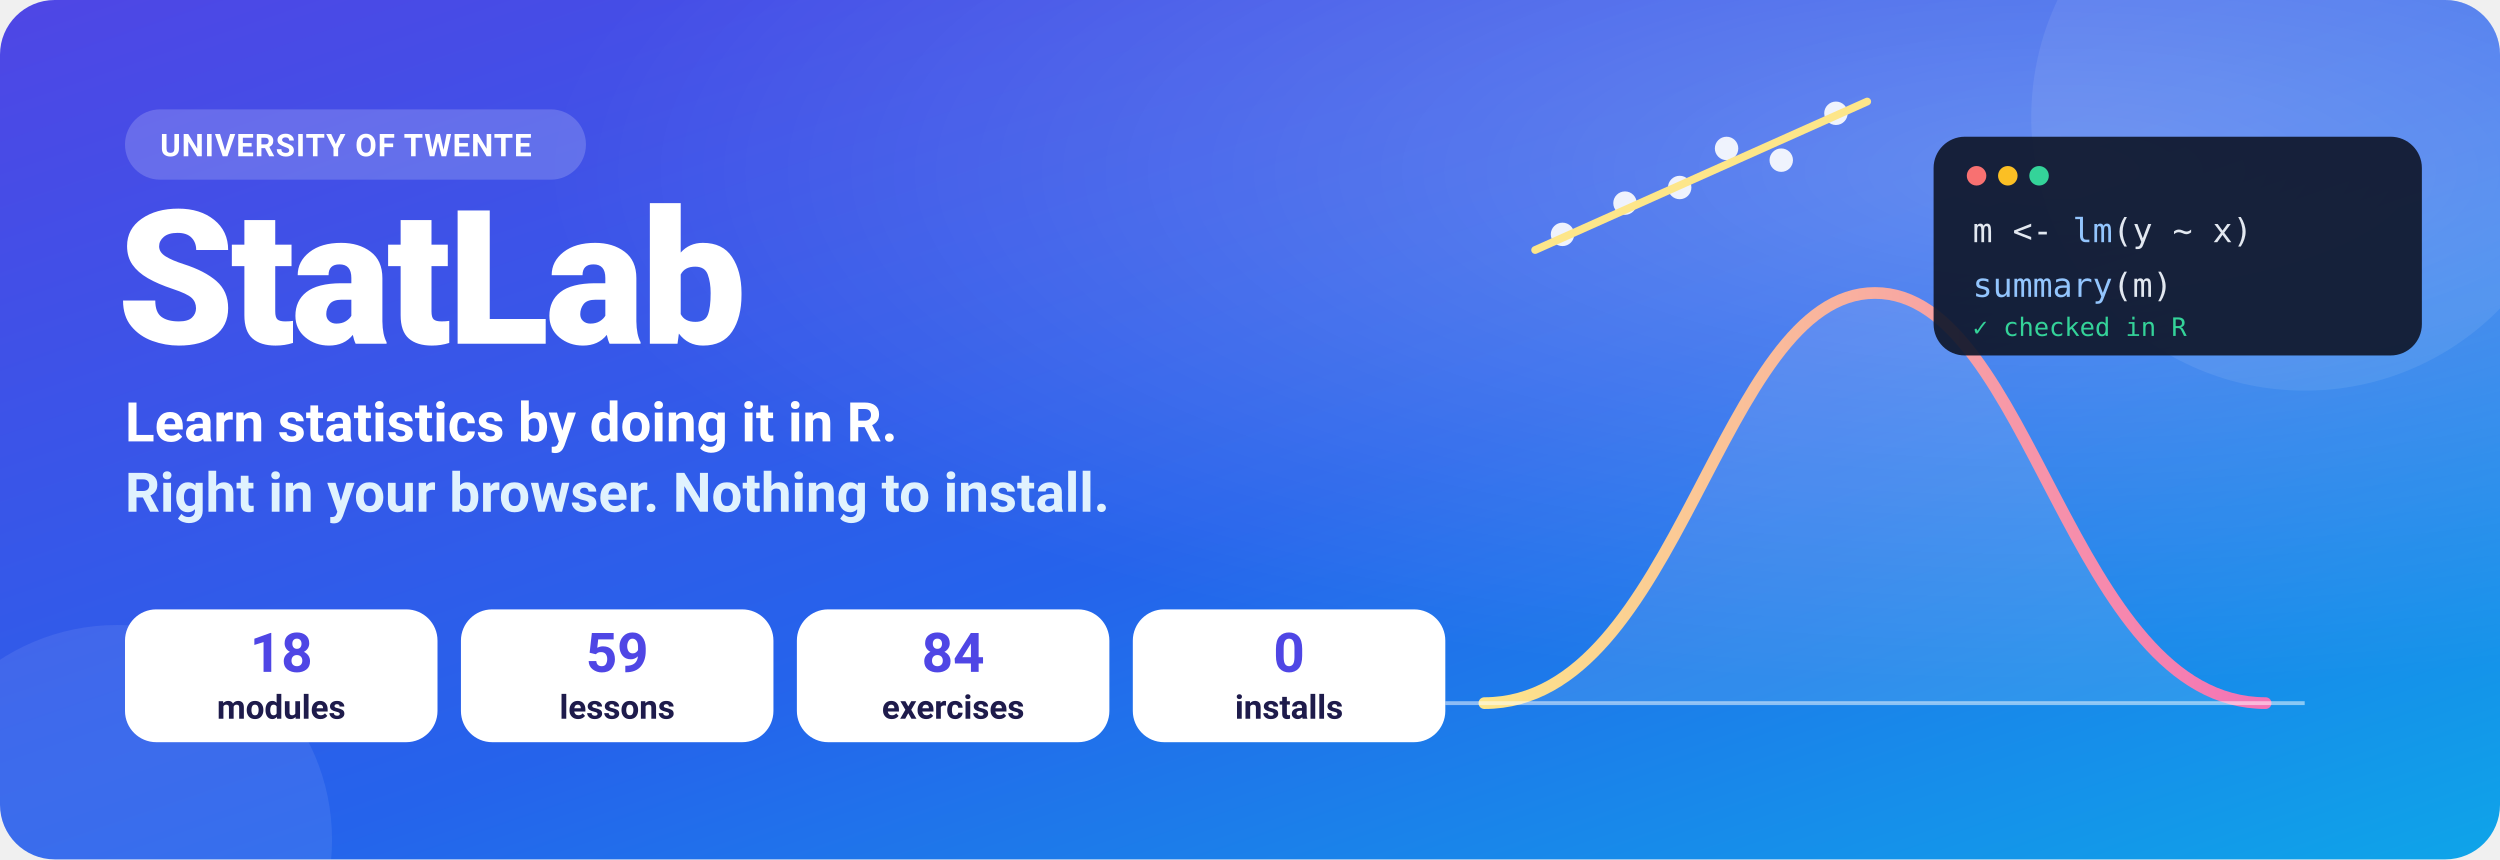
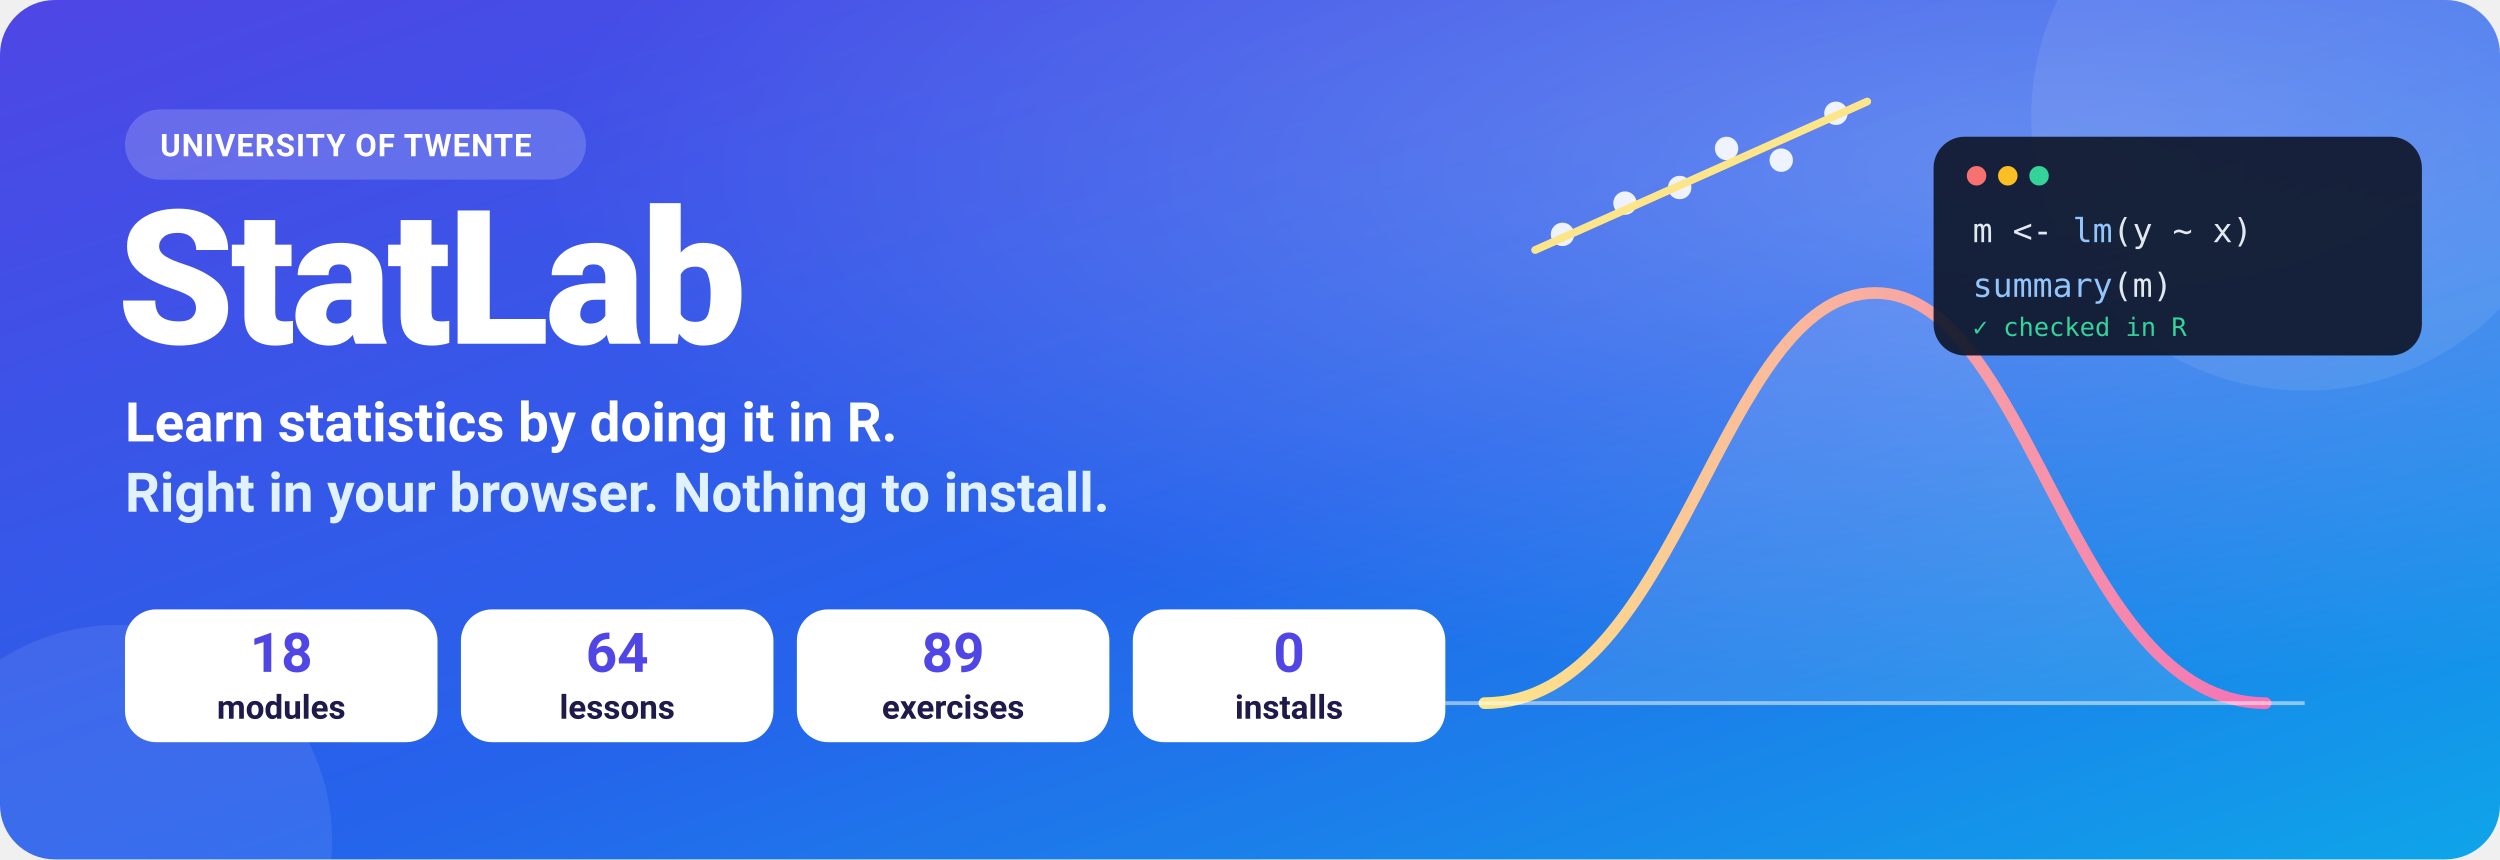
<svg xmlns="http://www.w3.org/2000/svg" width="1280" height="440" viewBox="0 0 1280 440" role="img" aria-label="StatLab: learn statistics by doing it in R, right in your browser">
  <defs>
    <linearGradient id="bg" x1="0" y1="0" x2="1" y2="1">
      <stop offset="0" stop-color="#4f46e5" />
      <stop offset="0.55" stop-color="#2563eb" />
      <stop offset="1" stop-color="#0ea5e9" />
    </linearGradient>
    <radialGradient id="glow" cx="0.82" cy="0.2" r="0.6">
      <stop offset="0" stop-color="#ffffff" stop-opacity="0.28" />
      <stop offset="1" stop-color="#ffffff" stop-opacity="0" />
    </radialGradient>
    <linearGradient id="curve" x1="0" y1="0" x2="1" y2="0">
      <stop offset="0" stop-color="#fde68a" />
      <stop offset="1" stop-color="#f472b6" />
    </linearGradient>
    <clipPath id="round">
      <rect width="1280" height="440" rx="28" />
    </clipPath>
  </defs>
  <g clip-path="url(#round)">
    <rect width="1280" height="440" fill="url(#bg)" />
    <rect width="1280" height="440" fill="url(#glow)" />
    <g fill="#ffffff" opacity="0.08">
      <circle cx="1180" cy="60" r="140" />
      <circle cx="60" cy="430" r="110" />
    </g>
    <path d="M760 360 C 860 360, 880 150, 960 150 S 1060 360, 1160 360 Z" fill="#ffffff" opacity="0.10" />
    <path d="M760 360 C 860 360, 880 150, 960 150 S 1060 360, 1160 360" fill="none" stroke="url(#curve)" stroke-width="6" stroke-linecap="round" />
    <line x1="740" y1="360" x2="1180" y2="360" stroke="#ffffff" stroke-opacity="0.5" stroke-width="2" />
    <g fill="#ffffff">
      <circle cx="800" cy="120" r="6" opacity="0.9" />
      <circle cx="832" cy="104" r="6" opacity="0.9" />
      <circle cx="860" cy="96" r="6" opacity="0.9" />
      <circle cx="884" cy="76" r="6" opacity="0.9" />
      <circle cx="912" cy="82" r="6" opacity="0.9" />
      <circle cx="940" cy="58" r="6" opacity="0.9" />
    </g>
    <line x1="786" y1="128" x2="956" y2="52" stroke="#fde68a" stroke-width="4" stroke-linecap="round" />
    <g transform="translate(990 70)">
      <rect width="250" height="112" rx="16" fill="#0f172a" opacity="0.92" />
      <circle cx="22" cy="20" r="5" fill="#f87171" />
      <circle cx="38" cy="20" r="5" fill="#fbbf24" />
      <circle cx="54" cy="20" r="5" fill="#34d399" />
      <text x="20" y="54" font-family="ui-monospace, SFMono-Regular, Menlo, Consolas, monospace" font-size="17" fill="#e2e8f0">m &lt;- <tspan fill="#93c5fd">lm</tspan>(y ~ x)</text>
      <text x="20" y="82" font-family="ui-monospace, SFMono-Regular, Menlo, Consolas, monospace" font-size="17" fill="#e2e8f0">
        <tspan fill="#93c5fd">summary</tspan>(m)</text>
      <text x="20" y="102" font-family="ui-monospace, SFMono-Regular, Menlo, Consolas, monospace" font-size="13" fill="#34d399">✓ checked in R</text>
    </g>
    <g font-family="system-ui, -apple-system, 'Segoe UI', Roboto, Helvetica, Arial, sans-serif" fill="#ffffff">
      <rect x="64" y="56" width="236" height="36" rx="18" fill="#ffffff" opacity="0.18" />
      <text x="82" y="80" font-size="16" font-weight="700" letter-spacing="0.5">UNIVERSITY OF TWENTE</text>
      <text x="60" y="176" font-size="96" font-weight="800" letter-spacing="-2">StatLab</text>
      <text x="64" y="226" font-size="28" font-weight="700">Learn statistics by doing it in R.</text>
      <text x="64" y="262" font-size="28" font-weight="700" fill="#e0f2fe">Right in your browser. Nothing to install.</text>
    </g>
    <g font-family="system-ui, -apple-system, 'Segoe UI', Roboto, Helvetica, Arial, sans-serif" font-size="17" font-weight="700" fill="#1e1b4b" text-anchor="middle">
      <g transform="translate(64 312)">
        <rect width="160" height="68" rx="16" fill="#ffffff" />
        <text x="80" y="32" font-size="28" fill="#4f46e5">18</text>
        <text x="80" y="56">modules</text>
      </g>
      <g transform="translate(236 312)">
        <rect width="160" height="68" rx="16" fill="#ffffff" />
-         <text x="80" y="32" font-size="28" fill="#4f46e5">59</text>
+         <text x="80" y="32" font-size="28" fill="#4f46e5">64</text>
        <text x="80" y="56">lessons</text>
      </g>
      <g transform="translate(408 312)">
        <rect width="160" height="68" rx="16" fill="#ffffff" />
-         <text x="80" y="32" font-size="28" fill="#4f46e5">84</text>
+         <text x="80" y="32" font-size="28" fill="#4f46e5">89</text>
        <text x="80" y="56">exercises</text>
      </g>
      <g transform="translate(580 312)">
        <rect width="160" height="68" rx="16" fill="#ffffff" />
        <text x="80" y="32" font-size="28" fill="#4f46e5">0</text>
        <text x="80" y="56">installs</text>
      </g>
    </g>
  </g>
</svg>
